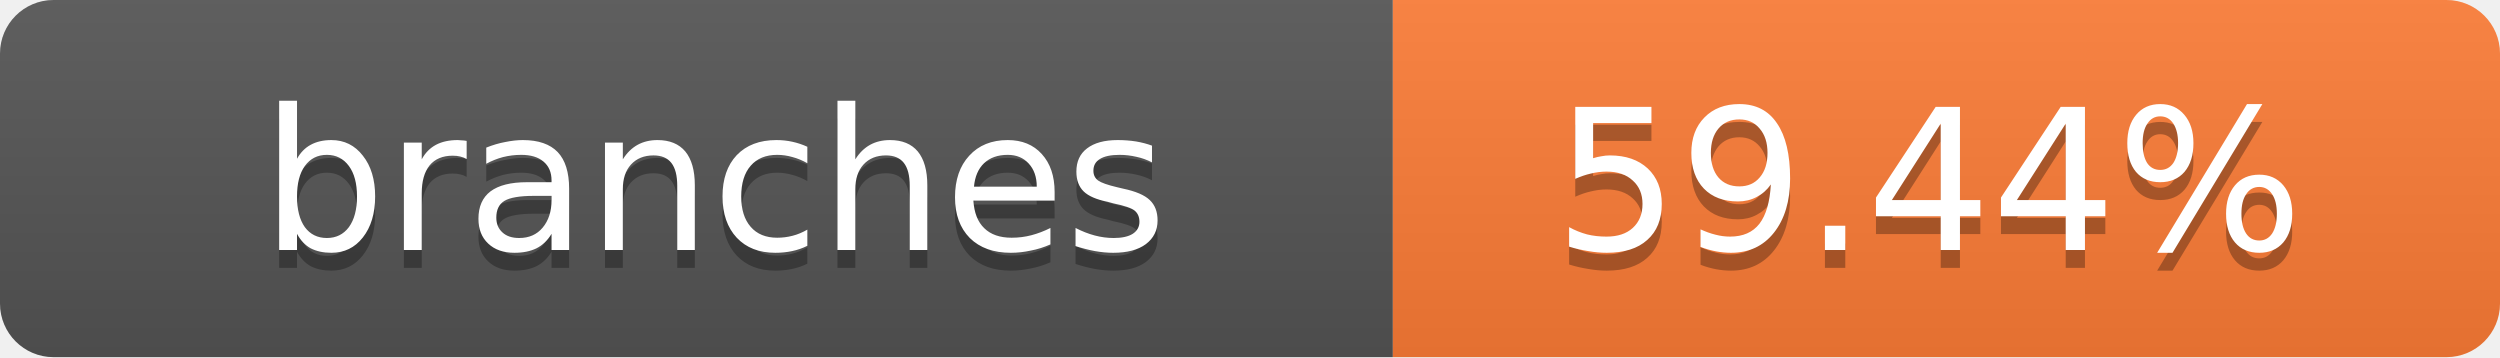
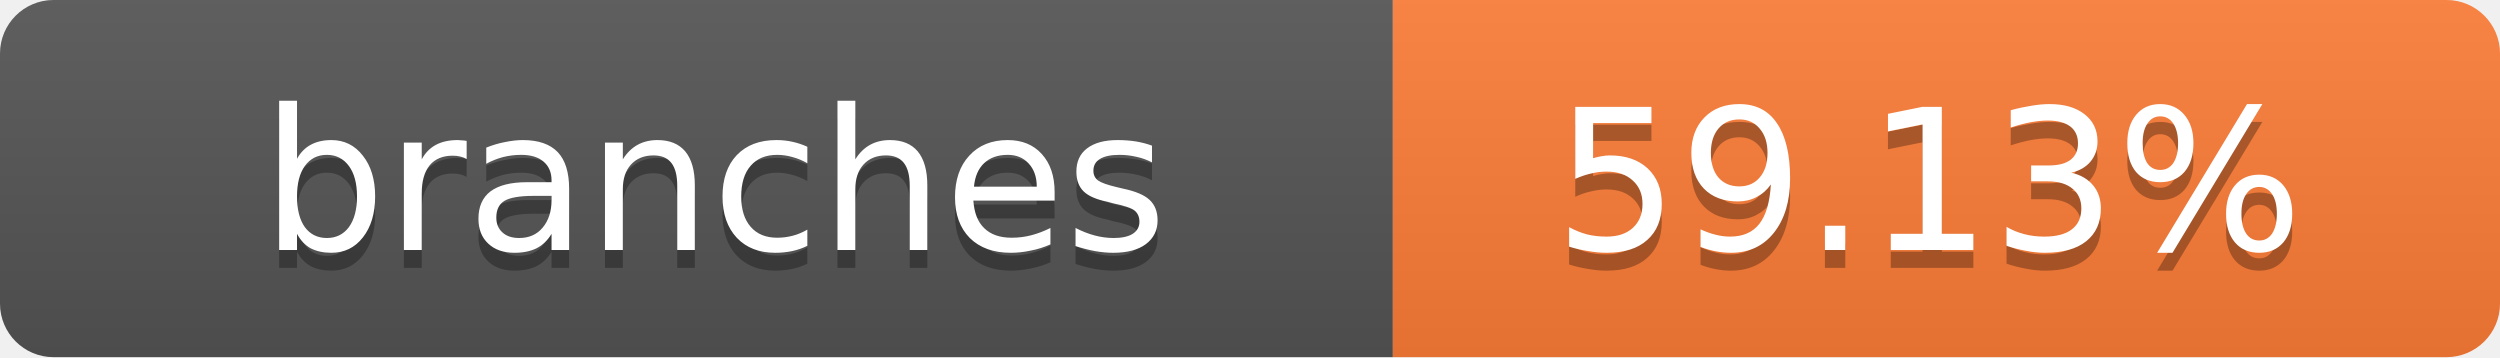
- <svg xmlns="http://www.w3.org/2000/svg" width="140" height="20" role="img" aria-label="branches: 59.44%">
+ <svg xmlns="http://www.w3.org/2000/svg" width="140" height="20" role="img" aria-label="branches: 59.13%">
  <linearGradient id="s" x2="0" y2="100%">
    <stop offset="0" stop-color="#bbb" stop-opacity=".1" />
    <stop offset="1" stop-opacity=".1" />
  </linearGradient>
  <clipPath id="r">
    <rect width="140" height="20" rx="3" fill="#fff" />
  </clipPath>
  <g clip-path="url(#r)">
    <rect width="78" height="20" fill="#555" />
    <rect x="78" width="62" height="20" fill="#fe7d37" />
    <rect width="140" height="20" fill="url(#s)" />
  </g>
  <g fill="#fff" text-anchor="middle" font-family="Verdana,Geneva,DejaVu Sans,sans-serif" text-rendering="geometricPrecision" font-size="11">
    <text x="40" y="15" fill="#010101" fill-opacity=".3">branches</text>
    <text x="40" y="14">branches</text>
-     <text x="108" y="15" fill="#010101" fill-opacity=".3">59.44%</text>
-     <text x="108" y="14">59.44%</text>
+     <text x="108" y="15" fill="#010101" fill-opacity=".3">59.13%</text>
+     <text x="108" y="14">59.13%</text>
  </g>
</svg>
